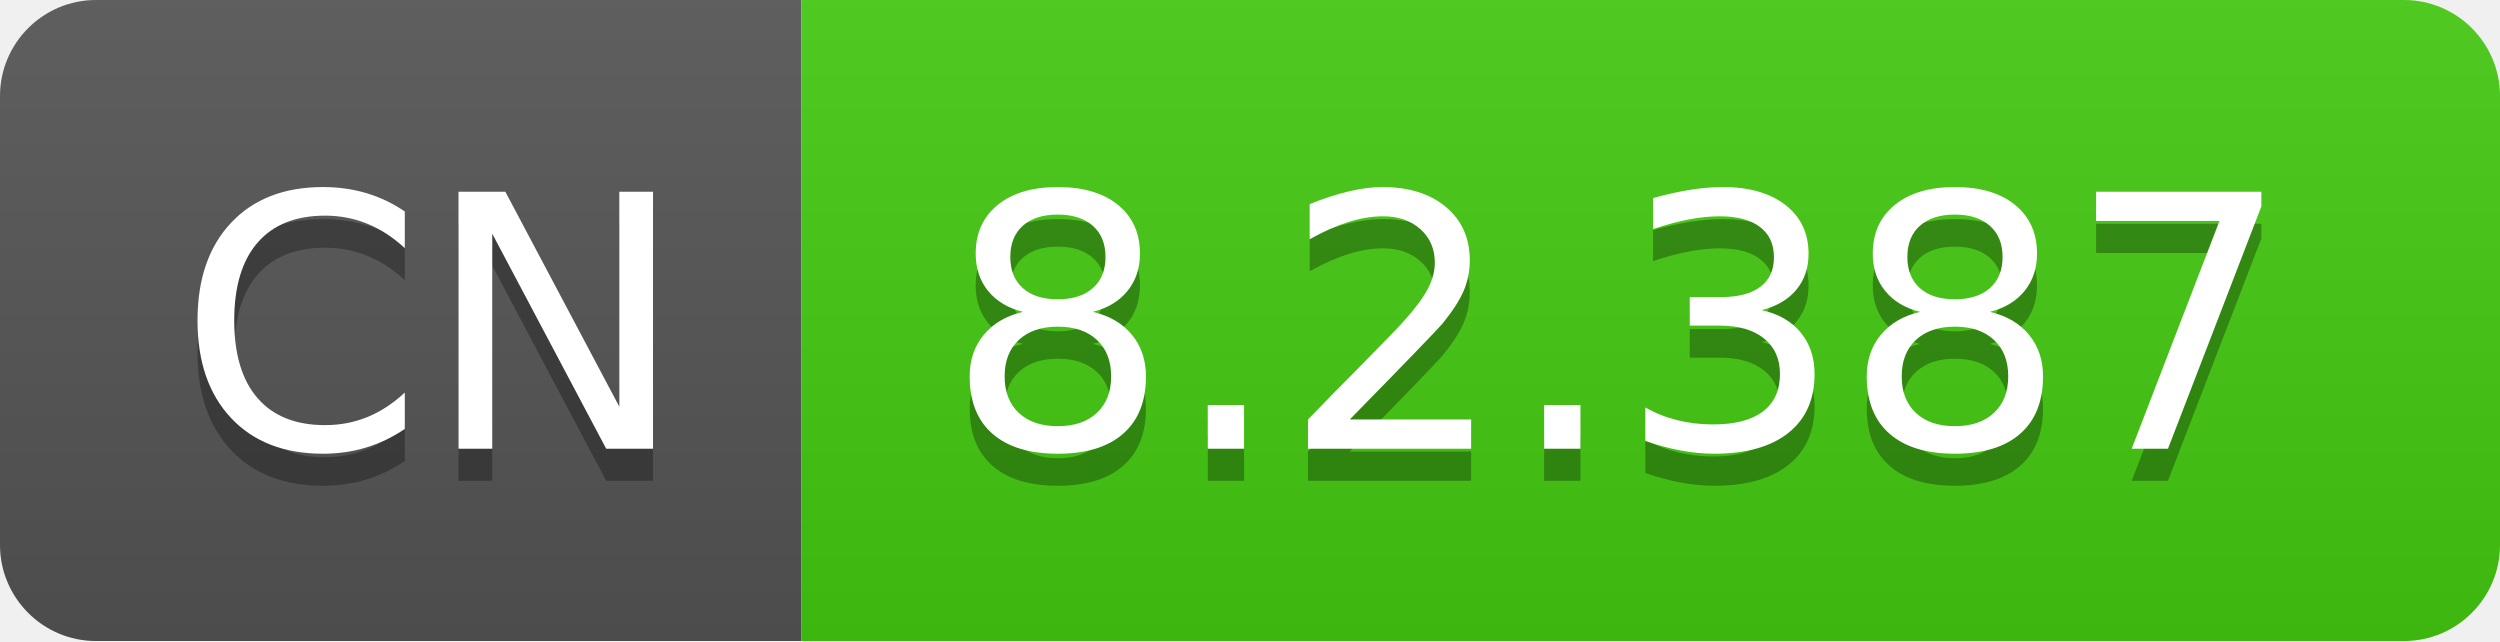
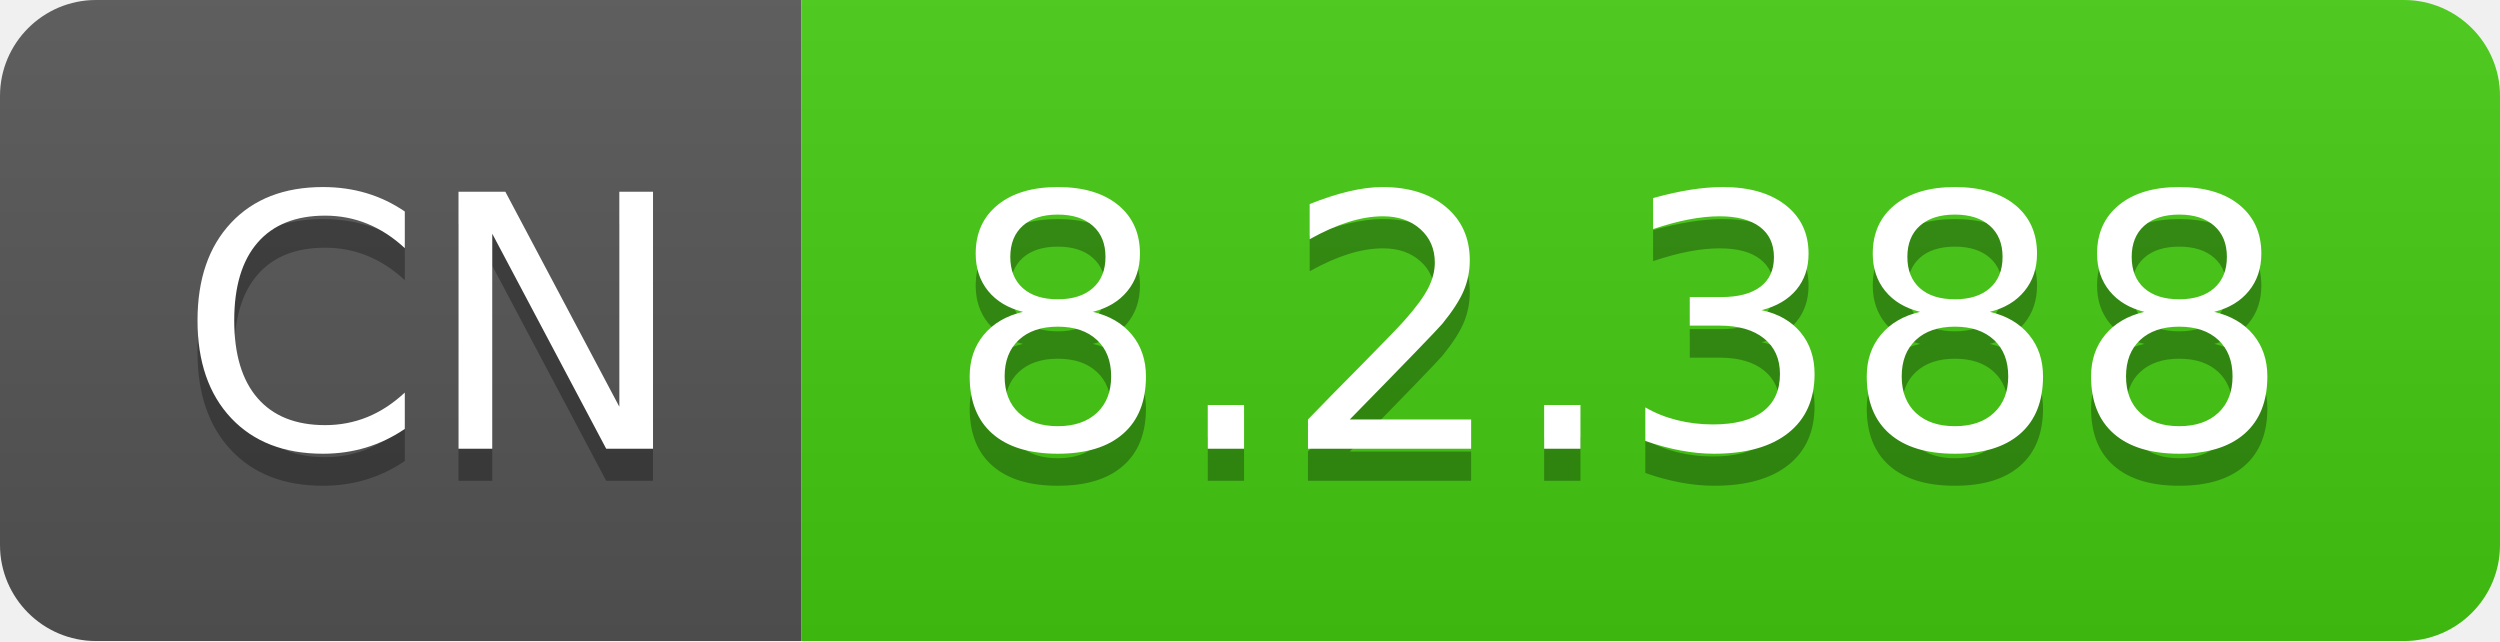
- <svg xmlns="http://www.w3.org/2000/svg" width="78" height="20" role="img" aria-label="CN: 8.2.387">
+ <svg xmlns="http://www.w3.org/2000/svg" width="78" height="20" role="img" aria-label="CN: 8.2.388">
  <linearGradient id="s" x2="0" y2="100%">
    <stop offset="0" stop-color="#bbb" stop-opacity=".1" />
    <stop offset="1" stop-opacity=".1" />
  </linearGradient>
  <clipPath id="r">
    <rect width="78" height="20" rx="3" fill="#fff" />
  </clipPath>
  <g clip-path="url(#r)">
    <rect width="25" height="20" fill="#555" />
    <rect x="25" width="53" height="20" fill="#4c1" />
    <rect width="78" height="20" fill="url(#s)" />
  </g>
  <g fill="#fff" text-anchor="middle" font-family="Verdana,Geneva,DejaVu Sans,sans-serif" text-rendering="geometricPrecision" font-size="110">
    <text aria-hidden="true" x="135" y="150" fill="#010101" fill-opacity=".3" transform="scale(.1)" textLength="150">CN</text>
    <text x="135" y="140" transform="scale(.1)" fill="#fff" textLength="150">CN</text>
-     <text aria-hidden="true" x="505" y="150" fill="#010101" fill-opacity=".3" transform="scale(.1)" textLength="430">8.2.387</text>
-     <text x="505" y="140" transform="scale(.1)" fill="#fff" textLength="430">8.2.387</text>
+     <text aria-hidden="true" x="505" y="150" fill="#010101" fill-opacity=".3" transform="scale(.1)" textLength="430">8.2.388</text>
+     <text x="505" y="140" transform="scale(.1)" fill="#fff" textLength="430">8.2.388</text>
  </g>
</svg>
